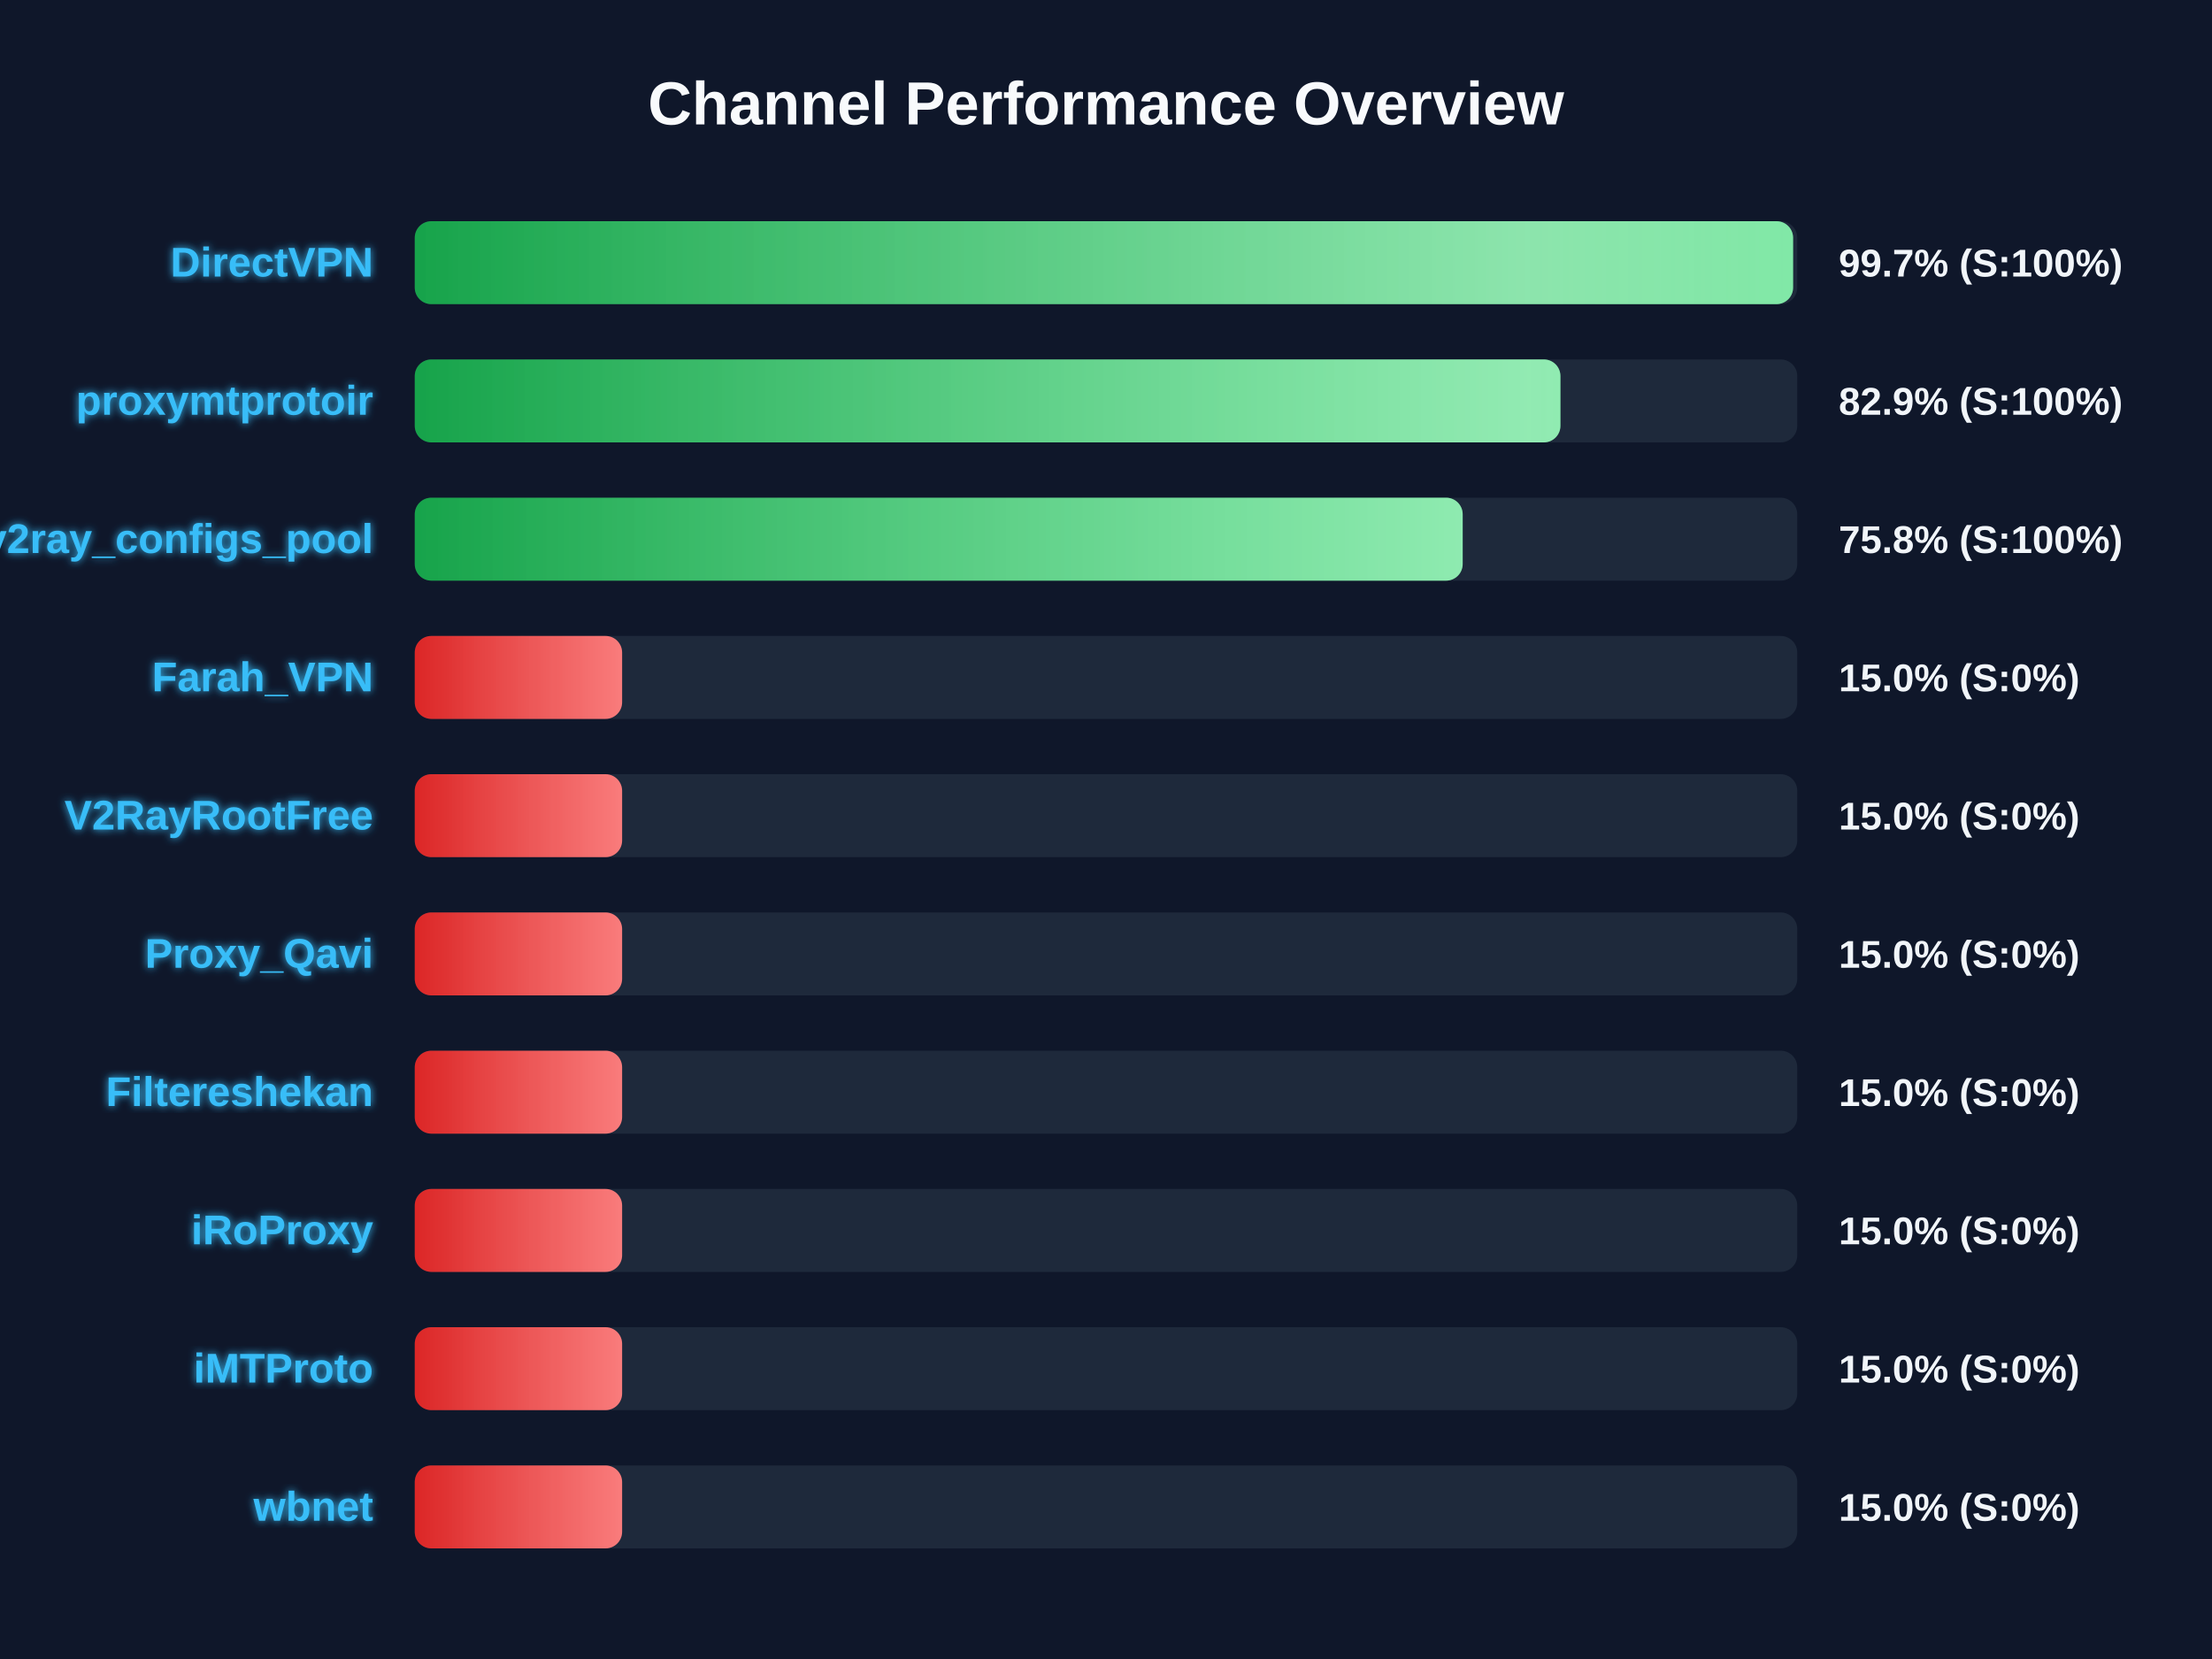
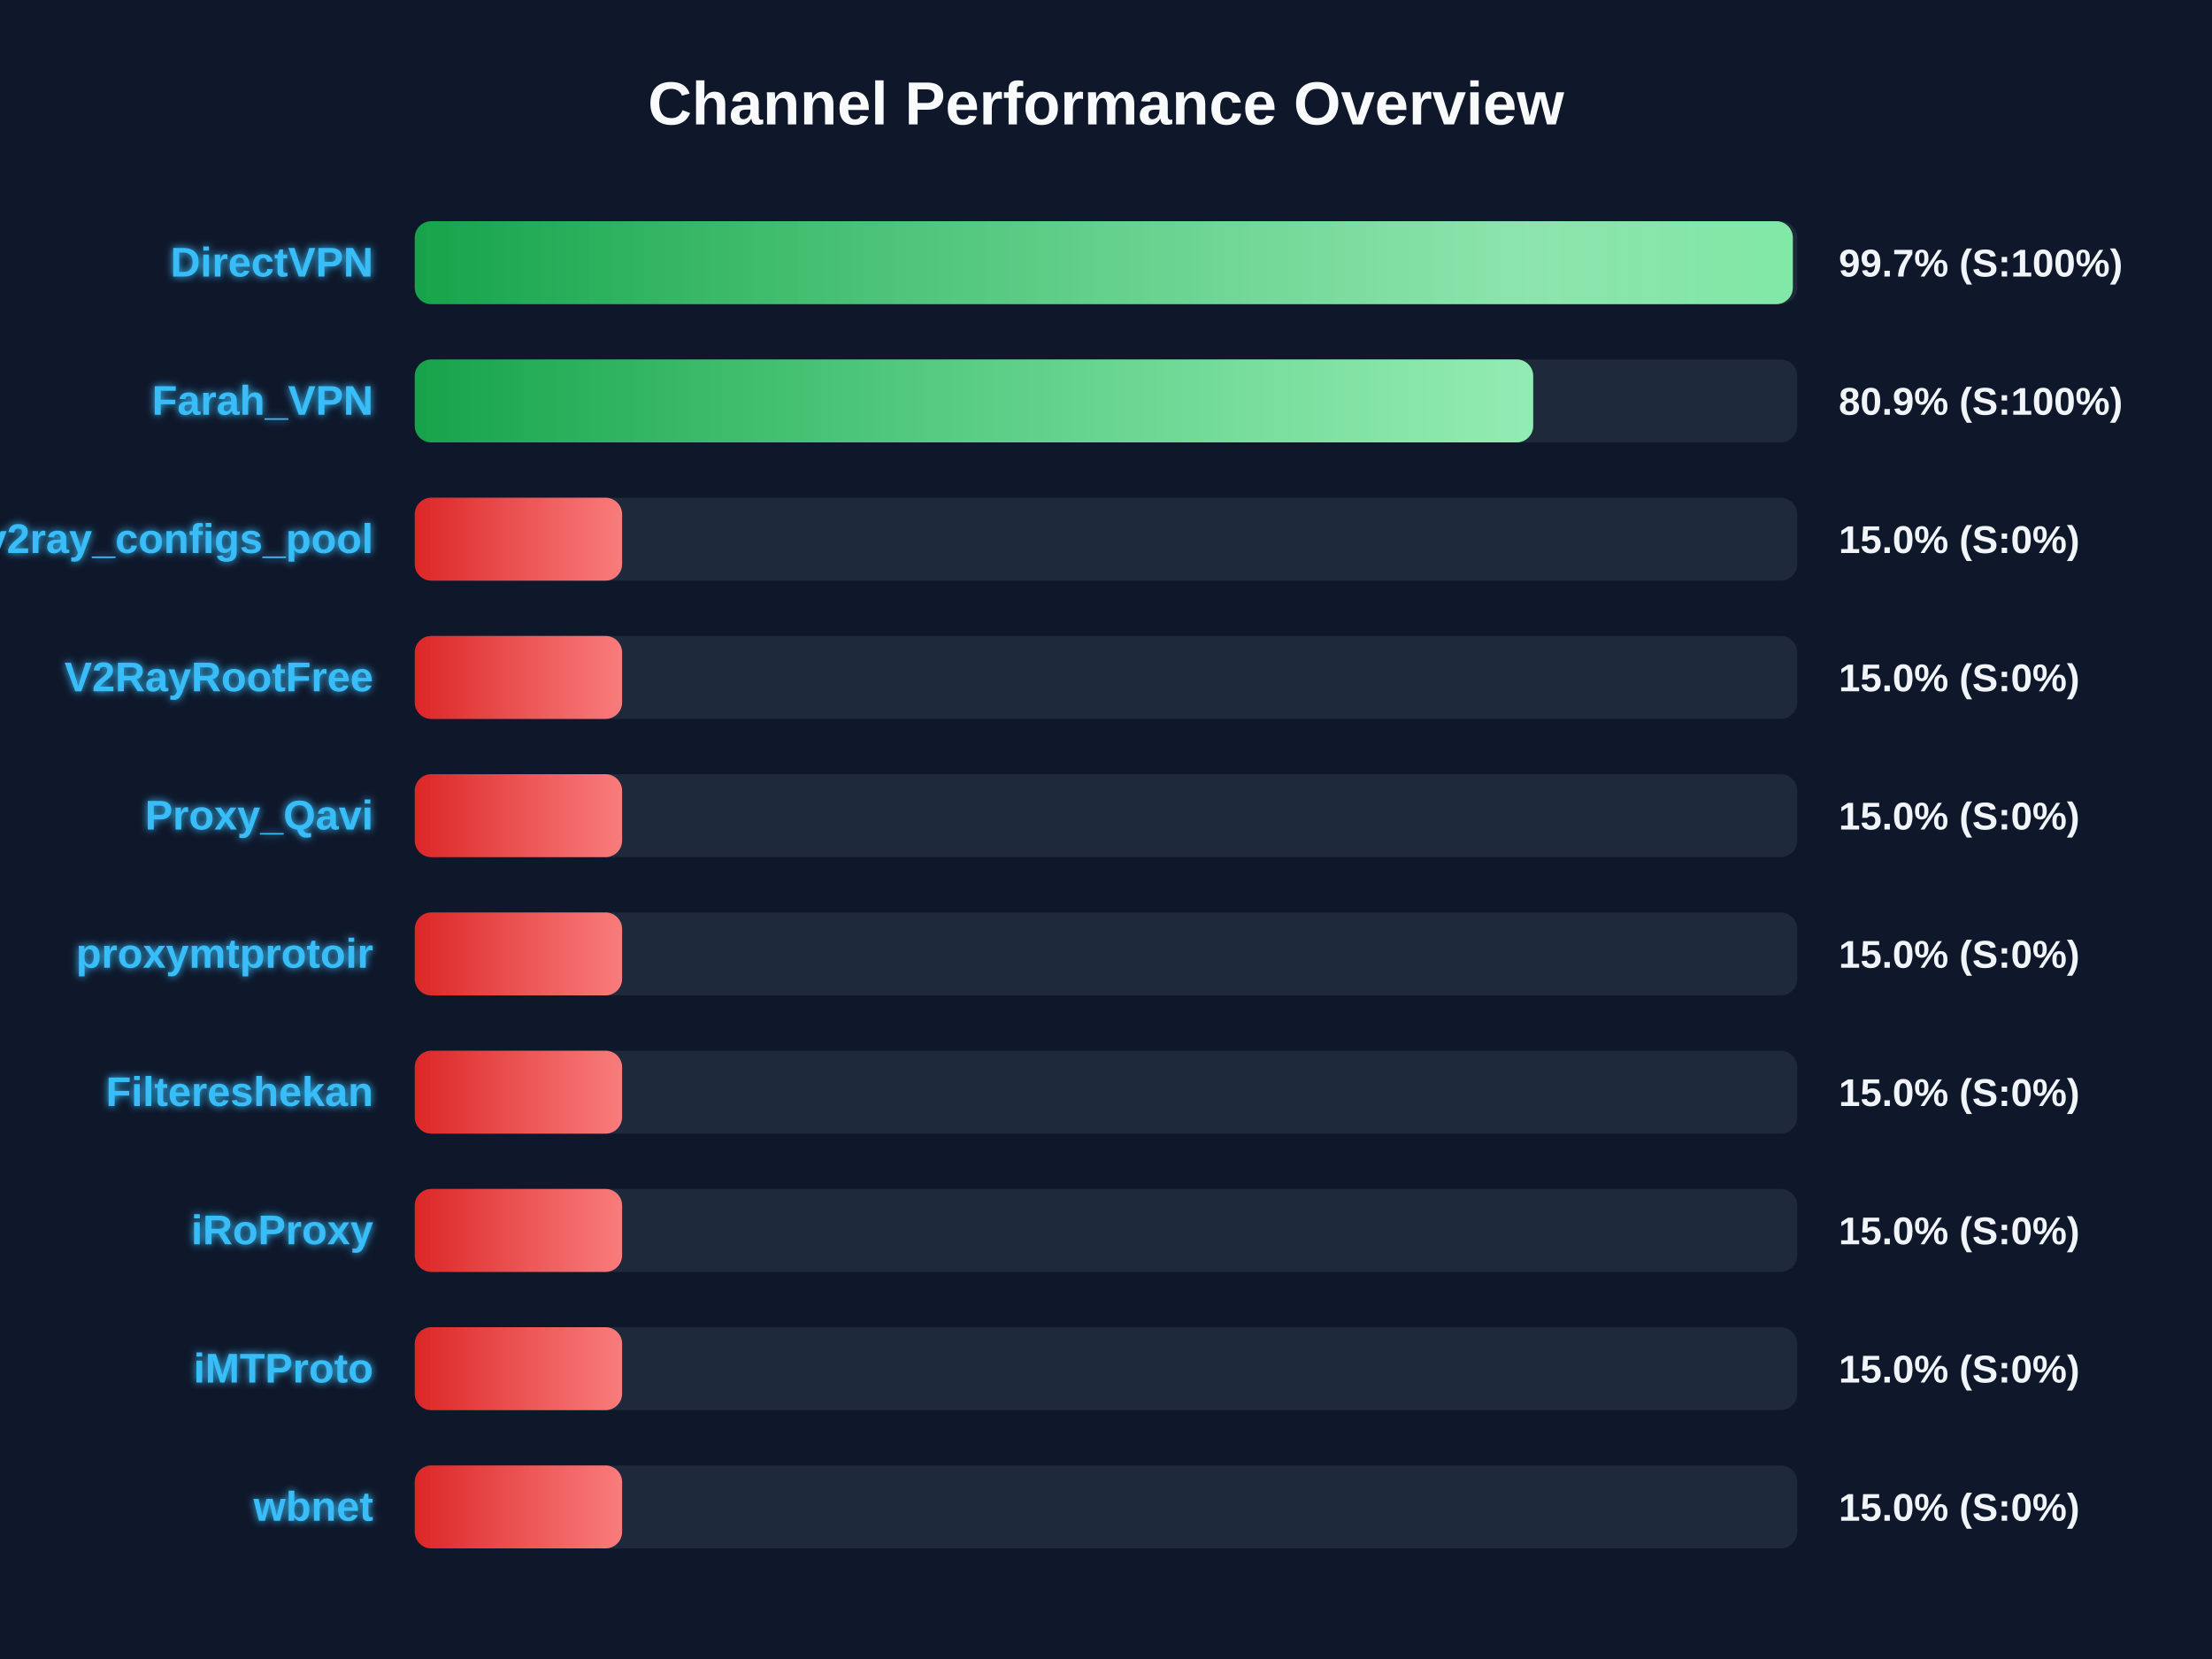
<svg xmlns="http://www.w3.org/2000/svg" width="800" height="600" version="1.1">
  <defs>
    <linearGradient id="grad-green" x1="0%" y1="0%" x2="100%" y2="0%">
      <stop offset="0%" stop-color="#16a34a" />
      <stop offset="100%" stop-color="#4ade80" />
    </linearGradient>
    <linearGradient id="grad-yellow" x1="0%" y1="0%" x2="100%" y2="0%">
      <stop offset="0%" stop-color="#ca8a04" />
      <stop offset="100%" stop-color="#fde047" />
    </linearGradient>
    <linearGradient id="grad-red" x1="0%" y1="0%" x2="100%" y2="0%">
      <stop offset="0%" stop-color="#dc2626" />
      <stop offset="100%" stop-color="#f87171" />
    </linearGradient>
    <linearGradient id="shimmer" x1="0%" y1="0%" x2="100%" y2="0%">
      <stop offset="0%" stop-color="rgba(255,255,255,0)" />
      <stop offset="50%" stop-color="rgba(255,255,255,0.4)" />
      <stop offset="100%" stop-color="rgba(255,255,255,0)" />
    </linearGradient>
    <filter id="glow" x="-20%" y="-20%" width="140%" height="140%">
      <feGaussianBlur stdDeviation="1.5" result="blur" />
      <feComposite in="SourceGraphic" in2="blur" operator="over" />
    </filter>
  </defs>
  <style>
        .bg-rect { fill: #0f172a; }
        .title { font: bold 22px 'Segoe UI', Arial, sans-serif; fill: #f8fafc; }
        .row { font: bold 15px 'Segoe UI', Arial, sans-serif; fill: #38bdf8; filter: url(#glow); }
        .score { font: bold 14px 'Segoe UI', Arial, sans-serif; fill: #f1f5f9; }
        @keyframes shimmer-anim {
            0% { transform: translateX(-100%); }
            100% { transform: translateX(200%); }
        }
        .shimmer-rect {
            animation: shimmer-anim 2.5s infinite linear;
        }
    </style>
  <rect width="100%" height="100%" class="bg-rect" />
  <text x="400" y="45" text-anchor="middle" class="title">Channel Performance Overview</text>
  <rect x="150" y="80" width="500" height="30" fill="#1e293b" rx="6" />
  <clipPath id="clip-0">
-     <rect x="150" y="80" width="498.5" height="30" rx="6" />
+     <rect x="150" y="80" width="498.4" height="30" rx="6" />
  </clipPath>
-   <rect x="150" y="80" width="498.5" height="30" fill="url(#grad-green)" rx="6" />
+   <rect x="150" y="80" width="498.4" height="30" fill="url(#grad-green)" rx="6" />
  <g clip-path="url(#clip-0)">
    <rect x="150" y="80" width="100%" height="30" fill="url(#shimmer)" class="shimmer-rect" />
  </g>
  <text x="135" y="100" text-anchor="end" class="row">DirectVPN</text>
  <text x="665" y="100" text-anchor="start" class="score">99.7% (S:100%)</text>
  <rect x="150" y="130" width="500" height="30" fill="#1e293b" rx="6" />
  <clipPath id="clip-1">
-     <rect x="150" y="130" width="414.35" height="30" rx="6" />
+     <rect x="150" y="130" width="404.5" height="30" rx="6" />
  </clipPath>
-   <rect x="150" y="130" width="414.35" height="30" fill="url(#grad-green)" rx="6" />
+   <rect x="150" y="130" width="404.5" height="30" fill="url(#grad-green)" rx="6" />
  <g clip-path="url(#clip-1)">
    <rect x="150" y="130" width="100%" height="30" fill="url(#shimmer)" class="shimmer-rect" />
  </g>
-   <text x="135" y="150" text-anchor="end" class="row">proxymtprotoir</text>
-   <text x="665" y="150" text-anchor="start" class="score">82.9% (S:100%)</text>
+   <text x="135" y="150" text-anchor="end" class="row">Farah_VPN</text>
+   <text x="665" y="150" text-anchor="start" class="score">80.9% (S:100%)</text>
  <rect x="150" y="180" width="500" height="30" fill="#1e293b" rx="6" />
  <clipPath id="clip-2">
-     <rect x="150" y="180" width="379.0" height="30" rx="6" />
+     <rect x="150" y="180" width="75.0" height="30" rx="6" />
  </clipPath>
-   <rect x="150" y="180" width="379.0" height="30" fill="url(#grad-green)" rx="6" />
+   <rect x="150" y="180" width="75.0" height="30" fill="url(#grad-red)" rx="6" />
  <g clip-path="url(#clip-2)">
    <rect x="150" y="180" width="100%" height="30" fill="url(#shimmer)" class="shimmer-rect" />
  </g>
  <text x="135" y="200" text-anchor="end" class="row">v2ray_configs_pool</text>
-   <text x="665" y="200" text-anchor="start" class="score">75.8% (S:100%)</text>
+   <text x="665" y="200" text-anchor="start" class="score">15.0% (S:0%)</text>
  <rect x="150" y="230" width="500" height="30" fill="#1e293b" rx="6" />
  <clipPath id="clip-3">
    <rect x="150" y="230" width="75.0" height="30" rx="6" />
  </clipPath>
  <rect x="150" y="230" width="75.0" height="30" fill="url(#grad-red)" rx="6" />
  <g clip-path="url(#clip-3)">
    <rect x="150" y="230" width="100%" height="30" fill="url(#shimmer)" class="shimmer-rect" />
  </g>
-   <text x="135" y="250" text-anchor="end" class="row">Farah_VPN</text>
+   <text x="135" y="250" text-anchor="end" class="row">V2RayRootFree</text>
  <text x="665" y="250" text-anchor="start" class="score">15.0% (S:0%)</text>
  <rect x="150" y="280" width="500" height="30" fill="#1e293b" rx="6" />
  <clipPath id="clip-4">
    <rect x="150" y="280" width="75.0" height="30" rx="6" />
  </clipPath>
  <rect x="150" y="280" width="75.0" height="30" fill="url(#grad-red)" rx="6" />
  <g clip-path="url(#clip-4)">
    <rect x="150" y="280" width="100%" height="30" fill="url(#shimmer)" class="shimmer-rect" />
  </g>
-   <text x="135" y="300" text-anchor="end" class="row">V2RayRootFree</text>
+   <text x="135" y="300" text-anchor="end" class="row">Proxy_Qavi</text>
  <text x="665" y="300" text-anchor="start" class="score">15.0% (S:0%)</text>
  <rect x="150" y="330" width="500" height="30" fill="#1e293b" rx="6" />
  <clipPath id="clip-5">
    <rect x="150" y="330" width="75.0" height="30" rx="6" />
  </clipPath>
  <rect x="150" y="330" width="75.0" height="30" fill="url(#grad-red)" rx="6" />
  <g clip-path="url(#clip-5)">
    <rect x="150" y="330" width="100%" height="30" fill="url(#shimmer)" class="shimmer-rect" />
  </g>
-   <text x="135" y="350" text-anchor="end" class="row">Proxy_Qavi</text>
+   <text x="135" y="350" text-anchor="end" class="row">proxymtprotoir</text>
  <text x="665" y="350" text-anchor="start" class="score">15.0% (S:0%)</text>
  <rect x="150" y="380" width="500" height="30" fill="#1e293b" rx="6" />
  <clipPath id="clip-6">
    <rect x="150" y="380" width="75.0" height="30" rx="6" />
  </clipPath>
  <rect x="150" y="380" width="75.0" height="30" fill="url(#grad-red)" rx="6" />
  <g clip-path="url(#clip-6)">
    <rect x="150" y="380" width="100%" height="30" fill="url(#shimmer)" class="shimmer-rect" />
  </g>
  <text x="135" y="400" text-anchor="end" class="row">Filtereshekan</text>
  <text x="665" y="400" text-anchor="start" class="score">15.0% (S:0%)</text>
  <rect x="150" y="430" width="500" height="30" fill="#1e293b" rx="6" />
  <clipPath id="clip-7">
    <rect x="150" y="430" width="75.0" height="30" rx="6" />
  </clipPath>
  <rect x="150" y="430" width="75.0" height="30" fill="url(#grad-red)" rx="6" />
  <g clip-path="url(#clip-7)">
    <rect x="150" y="430" width="100%" height="30" fill="url(#shimmer)" class="shimmer-rect" />
  </g>
  <text x="135" y="450" text-anchor="end" class="row">iRoProxy</text>
  <text x="665" y="450" text-anchor="start" class="score">15.0% (S:0%)</text>
  <rect x="150" y="480" width="500" height="30" fill="#1e293b" rx="6" />
  <clipPath id="clip-8">
    <rect x="150" y="480" width="75.0" height="30" rx="6" />
  </clipPath>
  <rect x="150" y="480" width="75.0" height="30" fill="url(#grad-red)" rx="6" />
  <g clip-path="url(#clip-8)">
    <rect x="150" y="480" width="100%" height="30" fill="url(#shimmer)" class="shimmer-rect" />
  </g>
  <text x="135" y="500" text-anchor="end" class="row">iMTProto</text>
  <text x="665" y="500" text-anchor="start" class="score">15.0% (S:0%)</text>
  <rect x="150" y="530" width="500" height="30" fill="#1e293b" rx="6" />
  <clipPath id="clip-9">
    <rect x="150" y="530" width="75.0" height="30" rx="6" />
  </clipPath>
  <rect x="150" y="530" width="75.0" height="30" fill="url(#grad-red)" rx="6" />
  <g clip-path="url(#clip-9)">
    <rect x="150" y="530" width="100%" height="30" fill="url(#shimmer)" class="shimmer-rect" />
  </g>
  <text x="135" y="550" text-anchor="end" class="row">wbnet</text>
  <text x="665" y="550" text-anchor="start" class="score">15.0% (S:0%)</text>
</svg>
